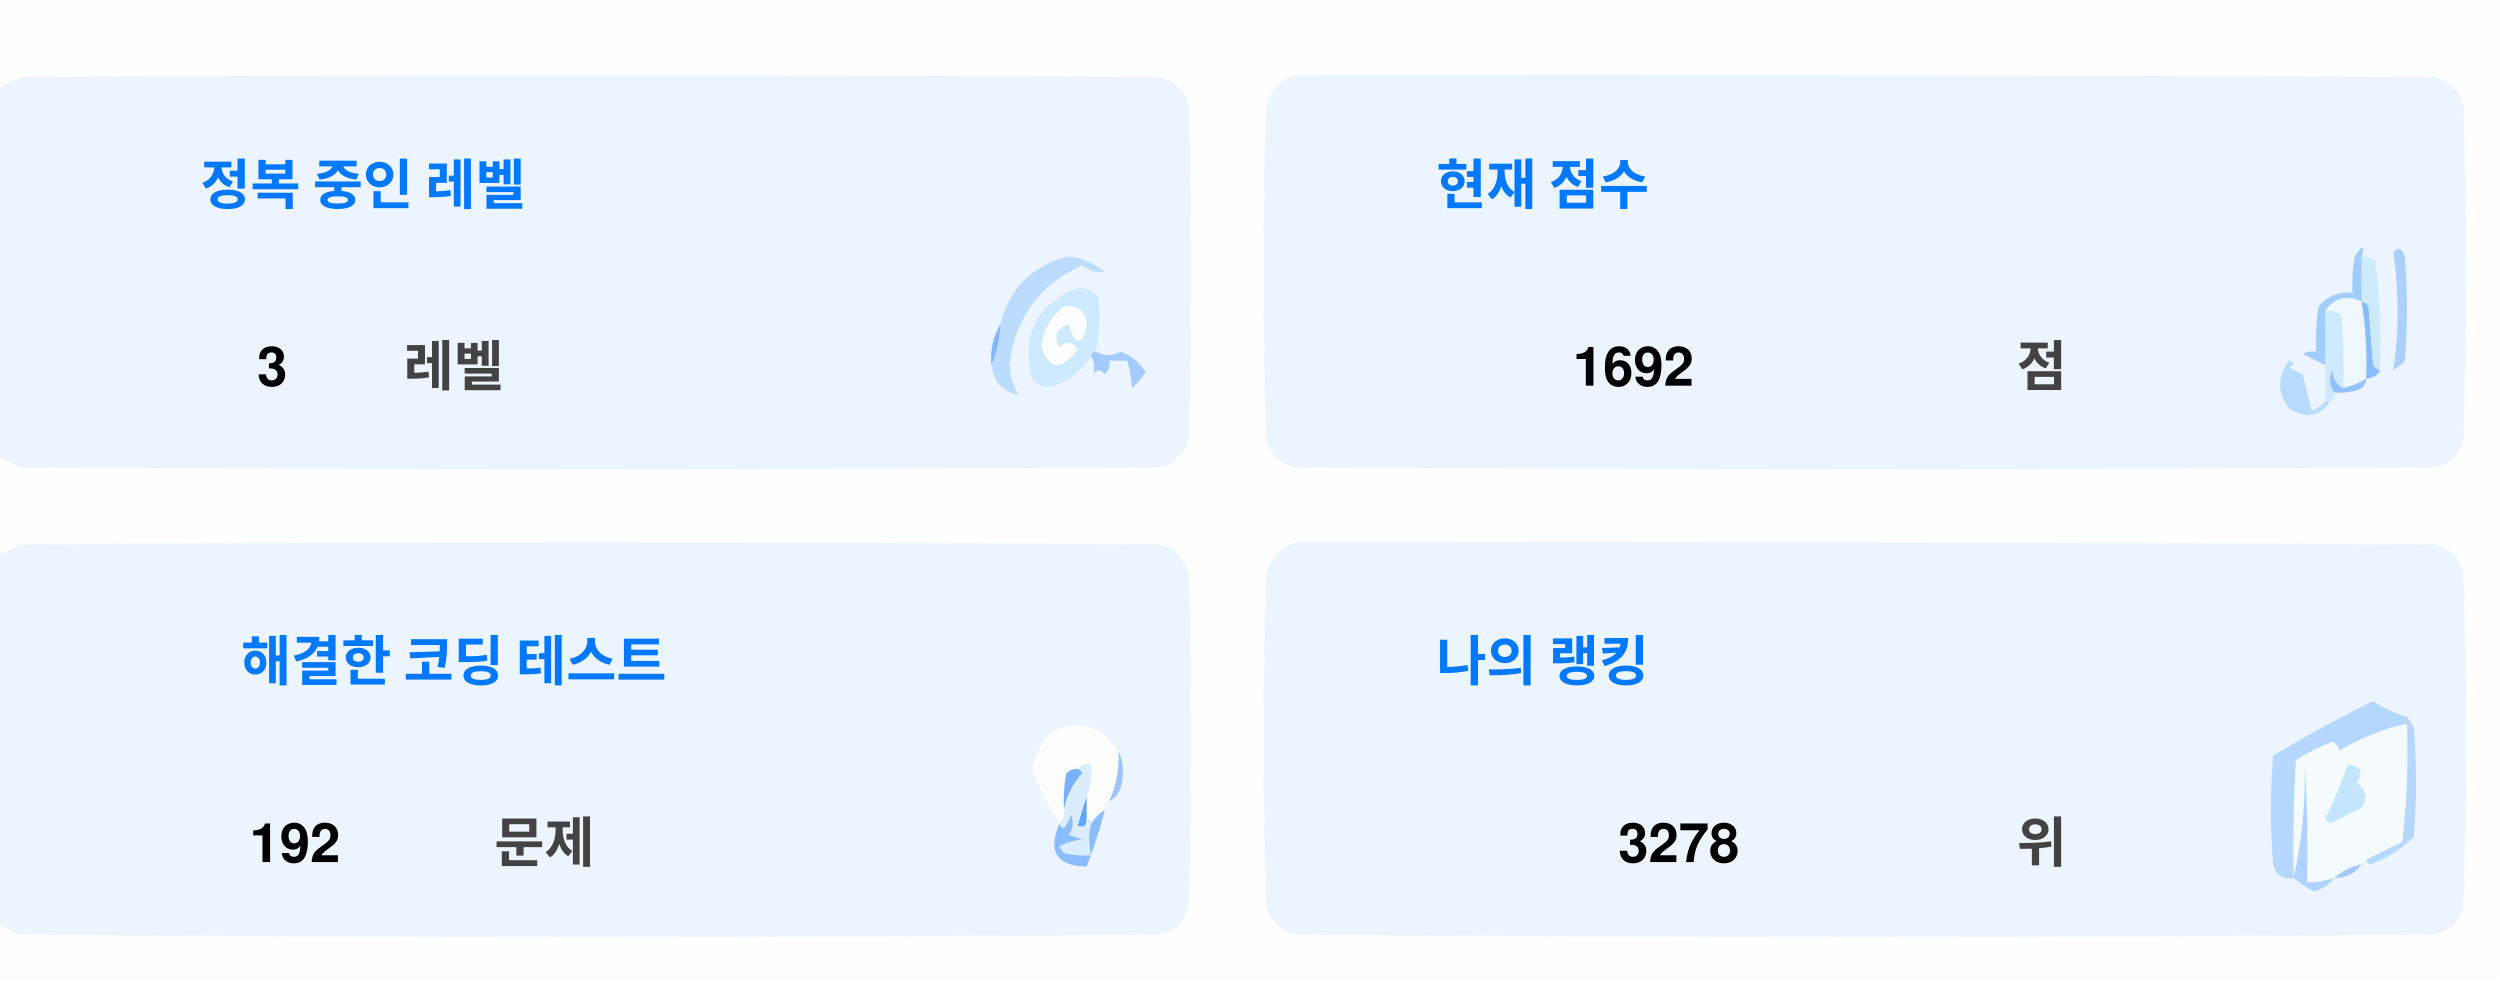
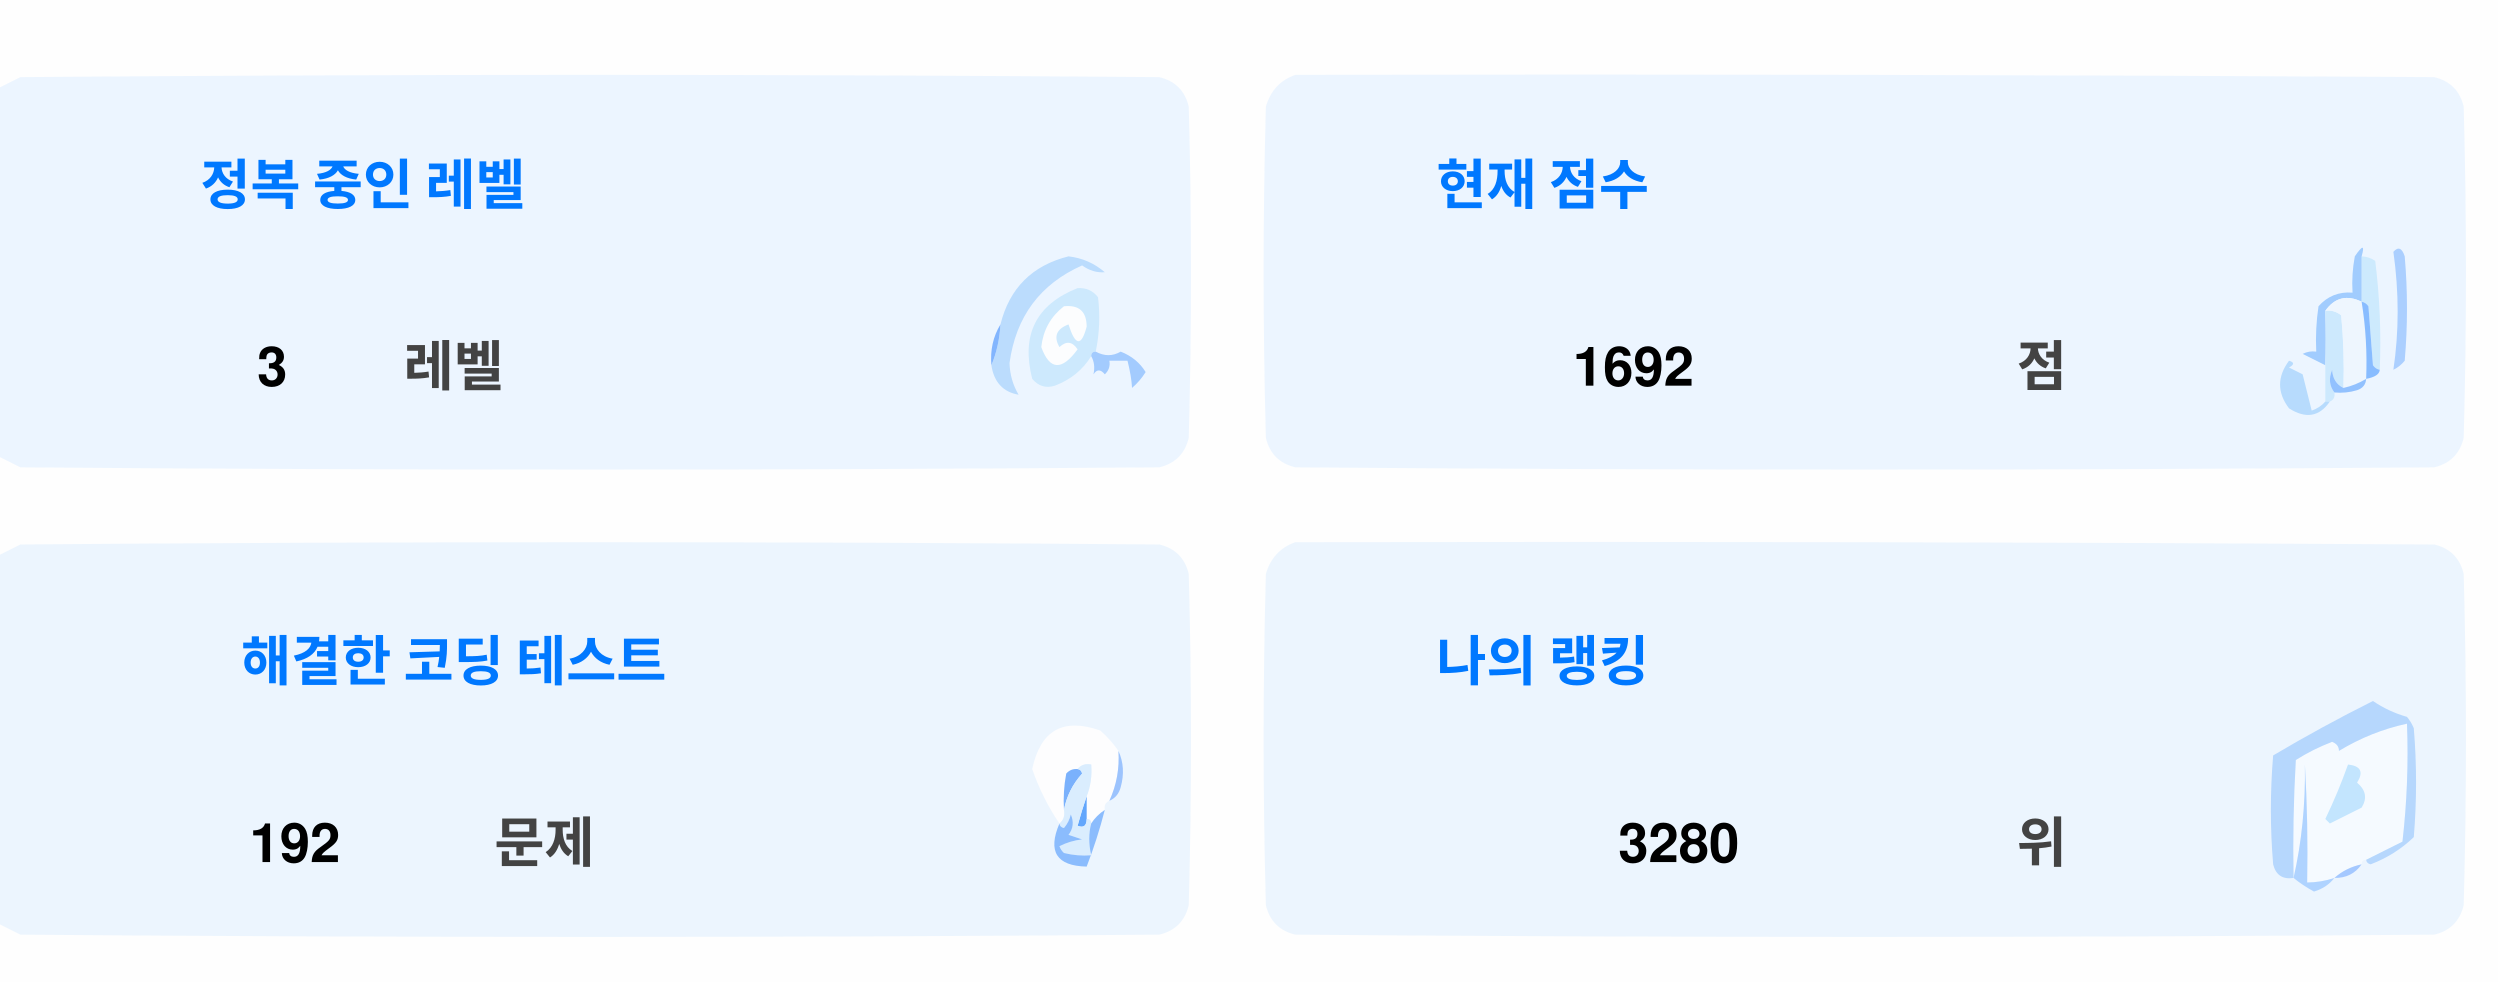
<svg xmlns="http://www.w3.org/2000/svg" version="1.1" width="551px" height="217px" style="shape-rendering:geometricPrecision; text-rendering:geometricPrecision; image-rendering:optimizeQuality; fill-rule:evenodd; clip-rule:evenodd">
  <style>.title {fill: #434343;font-size: 1rem;line-height: 1.5rem;font-weight: bold;font-family: -apple-system, BlinkMacSystemFont, Segoe UI, Helvetica, Arial, sans-serif, Apple Color Emoji, Segoe UI Emoji;}.desc {fill: #434343;font-size: 2.5rem;font-weight: bold;line-height: 1.5rem;font-family: -apple-system, BlinkMacSystemFont, Segoe UI, Helvetica, Arial, sans-serif, Apple Color Emoji, Segoe UI Emoji;}.desc-2 {fill: #434343;font-size: 1rem;font-weight: bold;line-height: 1.5rem;font-family: -apple-system, BlinkMacSystemFont, Segoe UI, Helvetica, Arial, sans-serif, Apple Color Emoji, Segoe UI Emoji;}.text, .desc {animation: twinkling 4s ease-in-out infinite;}@keyframes twinkling {40% { opacity: 1; }50% { opacity: 0.5; }60% { opacity: 1; }70% { opacity: 0.5; }80% { opacity: 1; }}</style>
  <g>
    <path style="opacity:1" fill="#fefefe" d="M -0.5,-0.5 C 183.167,-0.5 366.833,-0.5 550.5,-0.5C 550.5,71.833 550.5,144.167 550.5,216.5C 366.833,216.5 183.167,216.5 -0.5,216.5C -0.5,212.167 -0.5,207.833 -0.5,203.5C 1.14,204.32 2.807,205.153 4.5,206C 88.167,206.667 171.833,206.667 255.5,206C 259,205.167 261.167,203 262,199.5C 262.667,175.167 262.667,150.833 262,126.5C 261.167,123 259,120.833 255.5,120C 171.833,119.333 88.167,119.333 4.5,120C 2.807,120.847 1.14,121.68 -0.5,122.5C -0.5,115.167 -0.5,107.833 -0.5,100.5C 1.14,101.32 2.807,102.153 4.5,103C 88.167,103.667 171.833,103.667 255.5,103C 259,102.167 261.167,100 262,96.5C 262.667,72.167 262.667,47.833 262,23.5C 261.167,20 259,17.833 255.5,17C 171.833,16.333 88.167,16.333 4.5,17C 2.807,17.847 1.14,18.68 -0.5,19.5C -0.5,12.833 -0.5,6.167 -0.5,-0.5 Z" />
  </g>
  <g>
    <path style="opacity:1" fill="#ecf5ff" d="M -0.5,100.5 C -0.5,73.5 -0.5,46.5 -0.5,19.5C 1.14,18.68 2.807,17.847 4.5,17C 88.167,16.333 171.833,16.333 255.5,17C 259,17.833 261.167,20 262,23.5C 262.667,47.833 262.667,72.167 262,96.5C 261.167,100 259,102.167 255.5,103C 171.833,103.667 88.167,103.667 4.5,103C 2.807,102.153 1.14,101.32 -0.5,100.5 Z" />
  </g>
  <g>
    <path style="opacity:1" fill="#ecf5ff" d="M 285.5,16.5 C 369.167,16.333 452.834,16.5 536.5,17C 540,17.833 542.167,20 543,23.5C 543.667,47.833 543.667,72.167 543,96.5C 542.167,100 540,102.167 536.5,103C 452.833,103.667 369.167,103.667 285.5,103C 282,102.167 279.833,100 279,96.5C 278.333,72.167 278.333,47.833 279,23.5C 280.018,19.985 282.185,17.652 285.5,16.5 Z" />
  </g>
  <g>
    <path style="opacity:1" fill="#cdeafd" d="M 520.5,56.5 C 521.583,56.539 522.583,56.873 523.5,57.5C 524.498,65.472 524.831,73.472 524.5,81.5C 523.883,81.389 523.383,81.056 523,80.5C 522.667,76.167 522.333,71.833 522,67.5C 521.617,66.944 521.117,66.611 520.5,66.5C 520.5,63.167 520.5,59.833 520.5,56.5 Z" />
  </g>
  <g>
    <path style="opacity:1" fill="#abcfff" d="M 527.5,55.5 C 528.566,54.308 529.399,54.641 530,56.5C 530.667,64.167 530.667,71.833 530,79.5C 529.311,80.357 528.478,81.023 527.5,81.5C 528.758,73.08 528.758,64.414 527.5,55.5 Z" />
  </g>
  <g>
    <path style="opacity:1" fill="#bbdcfd" d="M 218.5,80.5 C 219.657,77.727 220.324,74.727 220.5,71.5C 222.49,63.51 227.49,58.51 235.5,56.5C 238.528,56.847 241.194,58.014 243.5,60C 241.744,60.141 240.078,59.641 238.5,58.5C 229.247,62.607 223.914,69.773 222.5,80C 222.565,82.526 223.232,84.859 224.5,87C 221.07,86.397 219.07,84.231 218.5,80.5 Z" />
  </g>
  <g>
    <path style="opacity:1" fill="#cde9fd" d="M 241.5,77.5 C 240.833,77.5 240.5,77.833 240.5,78.5C 238.628,81.529 235.961,83.695 232.5,85C 230.536,85.624 228.869,85.124 227.5,83.5C 225.021,73.791 228.354,67.124 237.5,63.5C 239.374,63.39 240.874,64.056 242,65.5C 242.497,69.524 242.331,73.524 241.5,77.5 Z" />
  </g>
  <g>
    <path style="opacity:1" fill="#fcfdfe" d="M 234.5,67.5 C 237.826,67.162 239.493,68.662 239.5,72C 238.334,76.434 237,76.267 235.5,71.5C 232.832,72.515 232.166,74.182 233.5,76.5C 235.017,75.089 236.351,75.256 237.5,77C 234.006,81.771 231.34,81.605 229.5,76.5C 229.904,72.771 231.571,69.771 234.5,67.5 Z" />
  </g>
  <g>
    <path style="opacity:1" fill="#a1ccfe" d="M 520.5,56.5 C 520.5,59.833 520.5,63.167 520.5,66.5C 517.238,64.922 514.572,65.589 512.5,68.5C 512.617,72.81 512.617,76.81 512.5,80.5C 510.86,79.68 509.193,78.847 507.5,78C 508.448,77.517 509.448,77.35 510.5,77.5C 510.335,74.15 510.502,70.817 511,67.5C 512.995,65.253 515.495,64.253 518.5,64.5C 518.336,61.813 518.503,59.146 519,56.5C 520.731,53.969 521.231,53.969 520.5,56.5 Z" />
  </g>
  <g>
    <path style="opacity:1" fill="#cde9fd" d="M 512.5,68.5 C 513.822,68.33 514.989,68.663 516,69.5C 516.499,74.823 516.666,80.156 516.5,85.5C 514.955,84.77 514.122,83.437 514,81.5C 513.22,83.387 513.387,85.054 514.5,86.5C 514.672,87.492 514.338,88.158 513.5,88.5C 513.167,88.5 512.833,88.5 512.5,88.5C 512.5,85.833 512.5,83.167 512.5,80.5C 512.617,76.81 512.617,72.81 512.5,68.5 Z" />
  </g>
  <g>
    <path style="opacity:1" fill="#eef6fe" d="M 520.5,66.5 C 521.407,72.106 521.74,77.773 521.5,83.5C 519.95,84.441 518.284,85.108 516.5,85.5C 516.666,80.156 516.499,74.823 516,69.5C 514.989,68.663 513.822,68.33 512.5,68.5C 514.572,65.589 517.238,64.922 520.5,66.5 Z" />
  </g>
  <g>
    <path style="opacity:1" fill="#88bcff" d="M 520.5,66.5 C 521.117,66.611 521.617,66.944 522,67.5C 522.333,71.833 522.667,76.167 523,80.5C 523.383,81.056 523.883,81.389 524.5,81.5C 524.445,82.469 523.445,83.136 521.5,83.5C 521.74,77.773 521.407,72.106 520.5,66.5 Z" />
  </g>
  <g>
    <path style="opacity:1" fill="#82b5fe" d="M 220.5,71.5 C 220.324,74.727 219.657,77.727 218.5,80.5C 218.215,77.171 218.882,74.171 220.5,71.5 Z" />
  </g>
  <g>
    <path style="opacity:1" fill="#a3cbfe" d="M 240.5,78.5 C 240.5,77.833 240.833,77.5 241.5,77.5C 243.391,78.536 245.224,78.536 247,77.5C 249.391,78.429 251.225,79.929 252.5,82C 251.681,83.319 250.681,84.486 249.5,85.5C 249.409,83.777 249.075,81.777 248.5,79.5C 247.167,79.5 245.833,79.5 244.5,79.5C 244.719,80.675 244.386,81.675 243.5,82.5C 242.575,81.359 241.741,81.359 241,82.5C 241.331,80.981 241.164,79.648 240.5,78.5 Z" />
  </g>
  <g>
    <path style="opacity:1" fill="#b7dbfd" d="M 512.5,88.5 C 512.833,88.5 513.167,88.5 513.5,88.5C 511.199,91.857 508.199,92.357 504.5,90C 501.872,86.535 501.872,83.035 504.5,79.5C 505.696,79.846 505.696,80.346 504.5,81C 505.5,81.5 506.5,82 507.5,82.5C 508.167,85.167 508.833,87.833 509.5,90.5C 510.739,90.058 511.739,89.391 512.5,88.5 Z" />
  </g>
  <g>
    <path style="opacity:1" fill="#92c1fe" d="M 516.5,85.5 C 518.284,85.108 519.95,84.441 521.5,83.5C 521.423,84.75 520.756,85.583 519.5,86C 517.866,86.493 516.199,86.66 514.5,86.5C 513.387,85.054 513.22,83.387 514,81.5C 514.122,83.437 514.955,84.77 516.5,85.5 Z" />
  </g>
  <g>
    <path style="opacity:1" fill="#ecf5fe" d="M -0.5,203.5 C -0.5,176.5 -0.5,149.5 -0.5,122.5C 1.14,121.68 2.807,120.847 4.5,120C 88.167,119.333 171.833,119.333 255.5,120C 259,120.833 261.167,123 262,126.5C 262.667,150.833 262.667,175.167 262,199.5C 261.167,203 259,205.167 255.5,206C 171.833,206.667 88.167,206.667 4.5,206C 2.807,205.153 1.14,204.32 -0.5,203.5 Z" />
  </g>
  <g>
    <path style="opacity:1" fill="#ecf5fe" d="M 285.5,119.5 C 369.167,119.333 452.834,119.5 536.5,120C 540,120.833 542.167,123 543,126.5C 543.667,150.833 543.667,175.167 543,199.5C 542.167,203 540,205.167 536.5,206C 452.833,206.667 369.167,206.667 285.5,206C 282,205.167 279.833,203 279,199.5C 278.333,175.167 278.333,150.833 279,126.5C 280.018,122.985 282.185,120.652 285.5,119.5 Z" />
  </g>
  <g>
    <path style="opacity:1" fill="#fdfdfe" d="M 246.5,165.5 C 246.758,169.367 246.092,173.034 244.5,176.5C 243.662,176.842 243.328,177.508 243.5,178.5C 242.272,179.306 241.272,180.306 240.5,181.5C 240.5,180.833 240.167,180.5 239.5,180.5C 239.5,178.833 239.5,177.167 239.5,175.5C 240.369,173.283 240.702,170.95 240.5,168.5C 239.209,168.263 238.209,168.596 237.5,169.5C 236.504,169.414 235.671,169.748 235,170.5C 234.503,173.146 234.336,175.813 234.5,178.5C 234.737,179.791 234.404,180.791 233.5,181.5C 230.986,177.806 228.986,173.806 227.5,169.5C 229.309,160.957 234.309,158.124 242.5,161C 244.07,162.397 245.404,163.897 246.5,165.5 Z" />
  </g>
  <g>
    <path style="opacity:1" fill="#f5faff" d="M 521.5,189.5 C 520.833,189.5 520.5,189.833 520.5,190.5C 518.181,190.992 516.181,191.992 514.5,193.5C 512.565,194.15 510.565,194.483 508.5,194.5C 508.666,185.827 508.5,177.16 508,168.5C 508.141,177.227 507.308,185.56 505.5,193.5C 505.334,184.827 505.5,176.16 506,167.5C 508.527,165.903 511.194,164.57 514,163.5C 515.011,163.892 515.511,164.559 515.5,165.5C 520.21,162.641 525.21,160.641 530.5,159.5C 530.831,168.192 530.498,176.859 529.5,185.5C 526.807,186.847 524.14,188.18 521.5,189.5 Z" />
  </g>
  <g>
    <path style="opacity:1" fill="#b6d7fd" d="M 521.5,189.5 C 524.14,188.18 526.807,186.847 529.5,185.5C 530.498,176.859 530.831,168.192 530.5,159.5C 525.21,160.641 520.21,162.641 515.5,165.5C 515.511,164.559 515.011,163.892 514,163.5C 511.194,164.57 508.527,165.903 506,167.5C 505.5,176.16 505.334,184.827 505.5,193.5C 503.089,193.863 501.589,192.863 501,190.5C 500.333,182.5 500.333,174.5 501,166.5C 508.173,162.246 515.507,158.246 523,154.5C 525.304,156.068 527.804,157.235 530.5,158C 531.126,158.75 531.626,159.584 532,160.5C 532.667,168.5 532.667,176.5 532,184.5C 529.292,187.111 526.125,189.111 522.5,190.5C 521.893,190.376 521.56,190.043 521.5,189.5 Z" />
  </g>
  <g>
    <path style="opacity:1" fill="#c3e5fe" d="M 517.5,168.5 C 520.317,168.801 520.984,170.134 519.5,172.5C 521.439,174.122 521.772,175.956 520.5,178C 518.167,179.167 515.833,180.333 513.5,181.5C 513.167,181.167 512.833,180.833 512.5,180.5C 514.414,176.515 516.081,172.515 517.5,168.5 Z" />
  </g>
  <g>
    <path style="opacity:1" fill="#7ab1fc" d="M 237.5,169.5 C 238.043,169.56 238.376,169.893 238.5,170.5C 236.395,172.836 235.062,175.503 234.5,178.5C 234.336,175.813 234.503,173.146 235,170.5C 235.671,169.748 236.504,169.414 237.5,169.5 Z" />
  </g>
  <g>
    <path style="opacity:1" fill="#afd3ff" d="M 514.5,193.5 C 513.378,194.947 511.878,195.947 510,196.5C 508.348,195.601 506.848,194.601 505.5,193.5C 507.308,185.56 508.141,177.227 508,168.5C 508.5,177.16 508.666,185.827 508.5,194.5C 510.565,194.483 512.565,194.15 514.5,193.5 Z" />
  </g>
  <g>
    <path style="opacity:1" fill="#9cc3fd" d="M 246.5,165.5 C 247.634,167.966 247.801,170.633 247,173.5C 246.623,174.942 245.79,175.942 244.5,176.5C 246.092,173.034 246.758,169.367 246.5,165.5 Z" />
  </g>
  <g>
    <path style="opacity:1" fill="#62a6fc" d="M 239.5,175.5 C 239.5,177.167 239.5,178.833 239.5,180.5C 239.483,182.028 238.816,182.528 237.5,182C 238.117,179.723 238.784,177.556 239.5,175.5 Z" />
  </g>
  <g>
    <path style="opacity:1" fill="#daedfe" d="M 237.5,169.5 C 238.209,168.596 239.209,168.263 240.5,168.5C 240.702,170.95 240.369,173.283 239.5,175.5C 238.784,177.556 238.117,179.723 237.5,182C 238.816,182.528 239.483,182.028 239.5,180.5C 240.167,180.5 240.5,180.833 240.5,181.5C 239.918,183.669 239.918,186.002 240.5,188.5C 238.473,188.662 236.473,188.495 234.5,188C 234.043,187.586 233.709,187.086 233.5,186.5C 235.078,185.702 236.744,185.202 238.5,185C 237.5,184.667 236.5,184.333 235.5,184C 236.554,182.612 236.72,181.112 236,179.5C 235.751,180.624 235.251,181.624 234.5,182.5C 233.893,182.376 233.56,182.043 233.5,181.5C 234.404,180.791 234.737,179.791 234.5,178.5C 235.062,175.503 236.395,172.836 238.5,170.5C 238.376,169.893 238.043,169.56 237.5,169.5 Z" />
  </g>
  <g>
    <path style="opacity:1" fill="#8bbcfd" d="M 243.5,178.5 C 242.395,182.803 241.062,186.969 239.5,191C 232.857,190.847 230.857,187.68 233.5,181.5C 233.56,182.043 233.893,182.376 234.5,182.5C 235.251,181.624 235.751,180.624 236,179.5C 236.72,181.112 236.554,182.612 235.5,184C 236.5,184.333 237.5,184.667 238.5,185C 236.744,185.202 235.078,185.702 233.5,186.5C 233.709,187.086 234.043,187.586 234.5,188C 236.473,188.495 238.473,188.662 240.5,188.5C 239.918,186.002 239.918,183.669 240.5,181.5C 241.272,180.306 242.272,179.306 243.5,178.5 Z" />
  </g>
  <g>
    <path style="opacity:1" fill="#a4c8ff" d="M 520.5,190.5 C 519.089,192.539 517.089,193.539 514.5,193.5C 516.181,191.992 518.181,190.992 520.5,190.5 Z" />
  </g>
  <text text-anchor="middle" x="80" y="45" class="title" style="fill:#0078ff;" stroke="#none" stroke-width="1">정복 중인 레벨</text>
  <text text-anchor="middle" x="60" y="85" class="desc" style="fill:#000000;" stroke="#none" stroke-width="1">3</text>
  <text text-anchor="middle" x="100" y="85" class="desc-2" style="fill:#434343;" stroke="#none" stroke-width="1">레벨</text>
  <text text-anchor="middle" x="340" y="45" class="title" style="fill:#0078ff;" stroke="#none" stroke-width="1">현재 점수</text>
  <text text-anchor="middle" x="360" y="85" class="desc" style="fill:#000000;" stroke="#none" stroke-width="1">1692</text>
  <text text-anchor="middle" x="450" y="85" class="desc-2" style="fill:#434343;" stroke="#none" stroke-width="1">점</text>
  <text text-anchor="middle" x="100" y="150" class="title" style="fill:#0078ff;" stroke="#none" stroke-width="1">해결한 코딩 테스트</text>
  <text text-anchor="middle" x="65" y="190" class="desc" style="fill:#000000;" stroke="#none" stroke-width="1">192</text>
  <text text-anchor="middle" x="120" y="190" class="desc-2" style="fill:#434343;" stroke="#none" stroke-width="1">문제</text>
  <text text-anchor="middle" x="340" y="150" class="title" style="fill:#0078ff;" stroke="#none" stroke-width="1">나의 랭킹</text>
-   <text text-anchor="middle" x="370" y="190" class="desc" style="fill:#000000;" stroke="#none" stroke-width="1">3278</text>
+   <text text-anchor="middle" x="370" y="190" class="desc" style="fill:#000000;" stroke="#none" stroke-width="1">3280</text>
  <text text-anchor="middle" x="450" y="190" class="desc-2" style="fill:#434343;" stroke="#none" stroke-width="1">위</text>
</svg>
